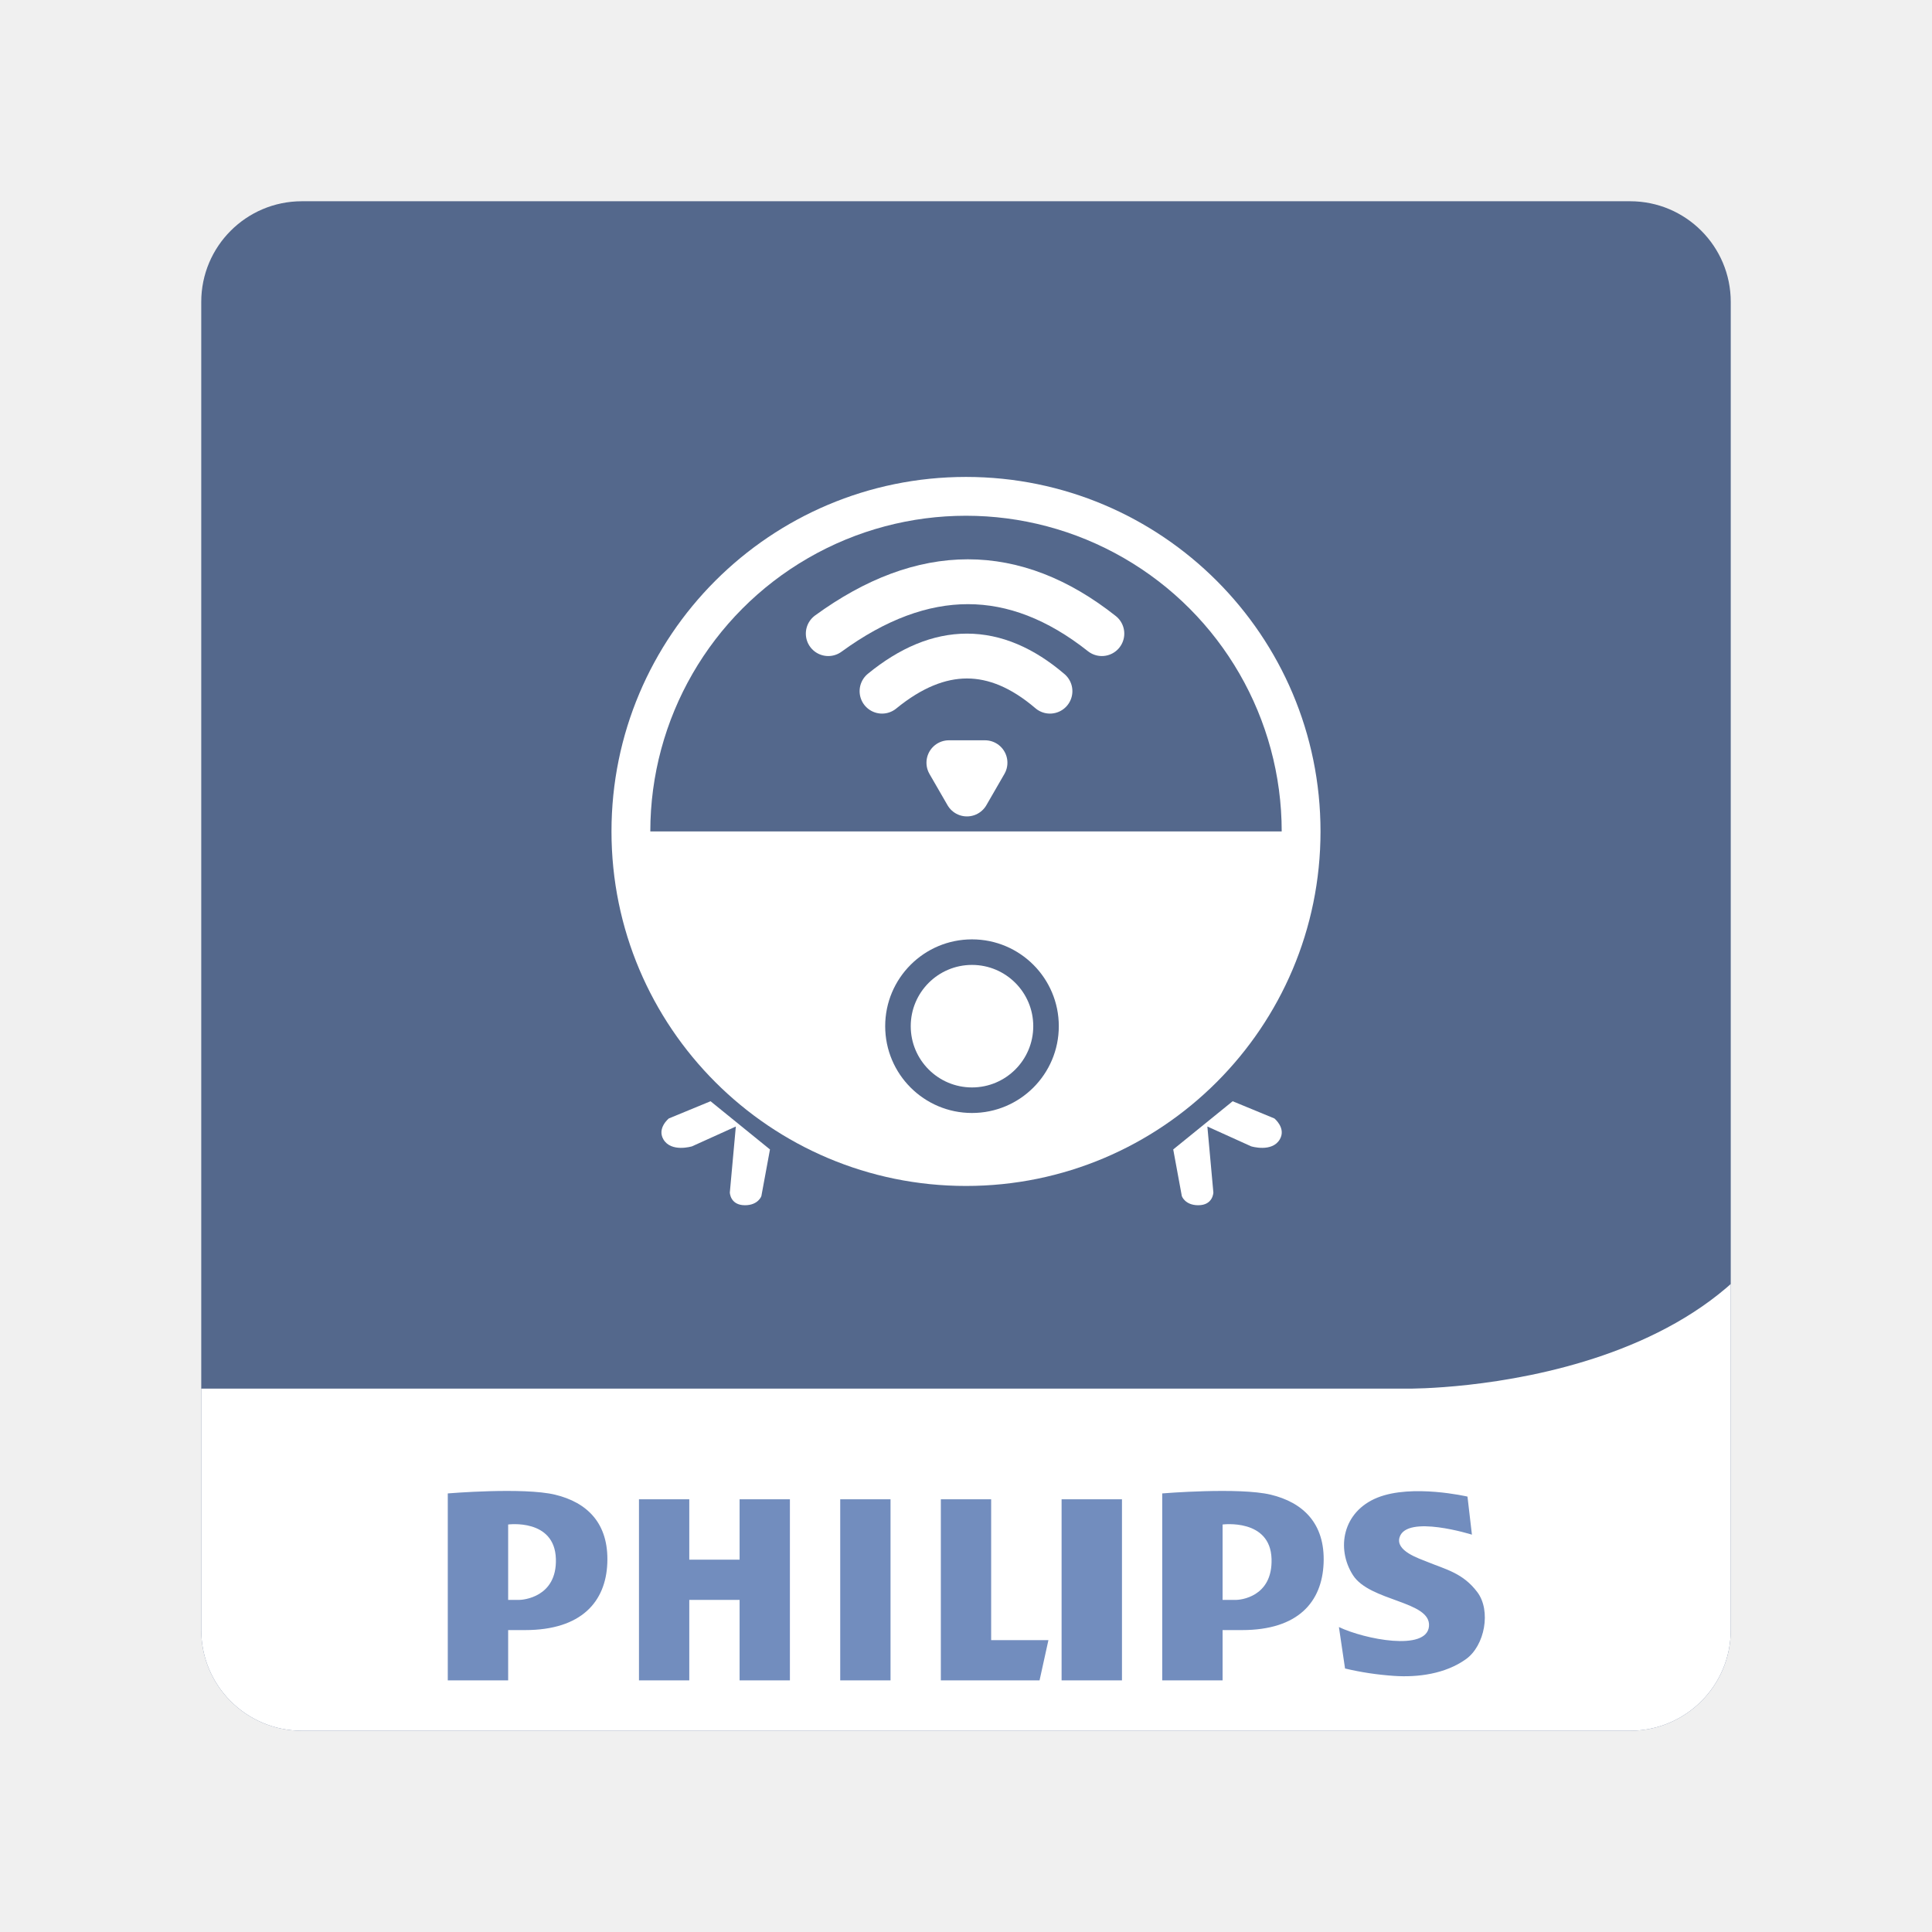
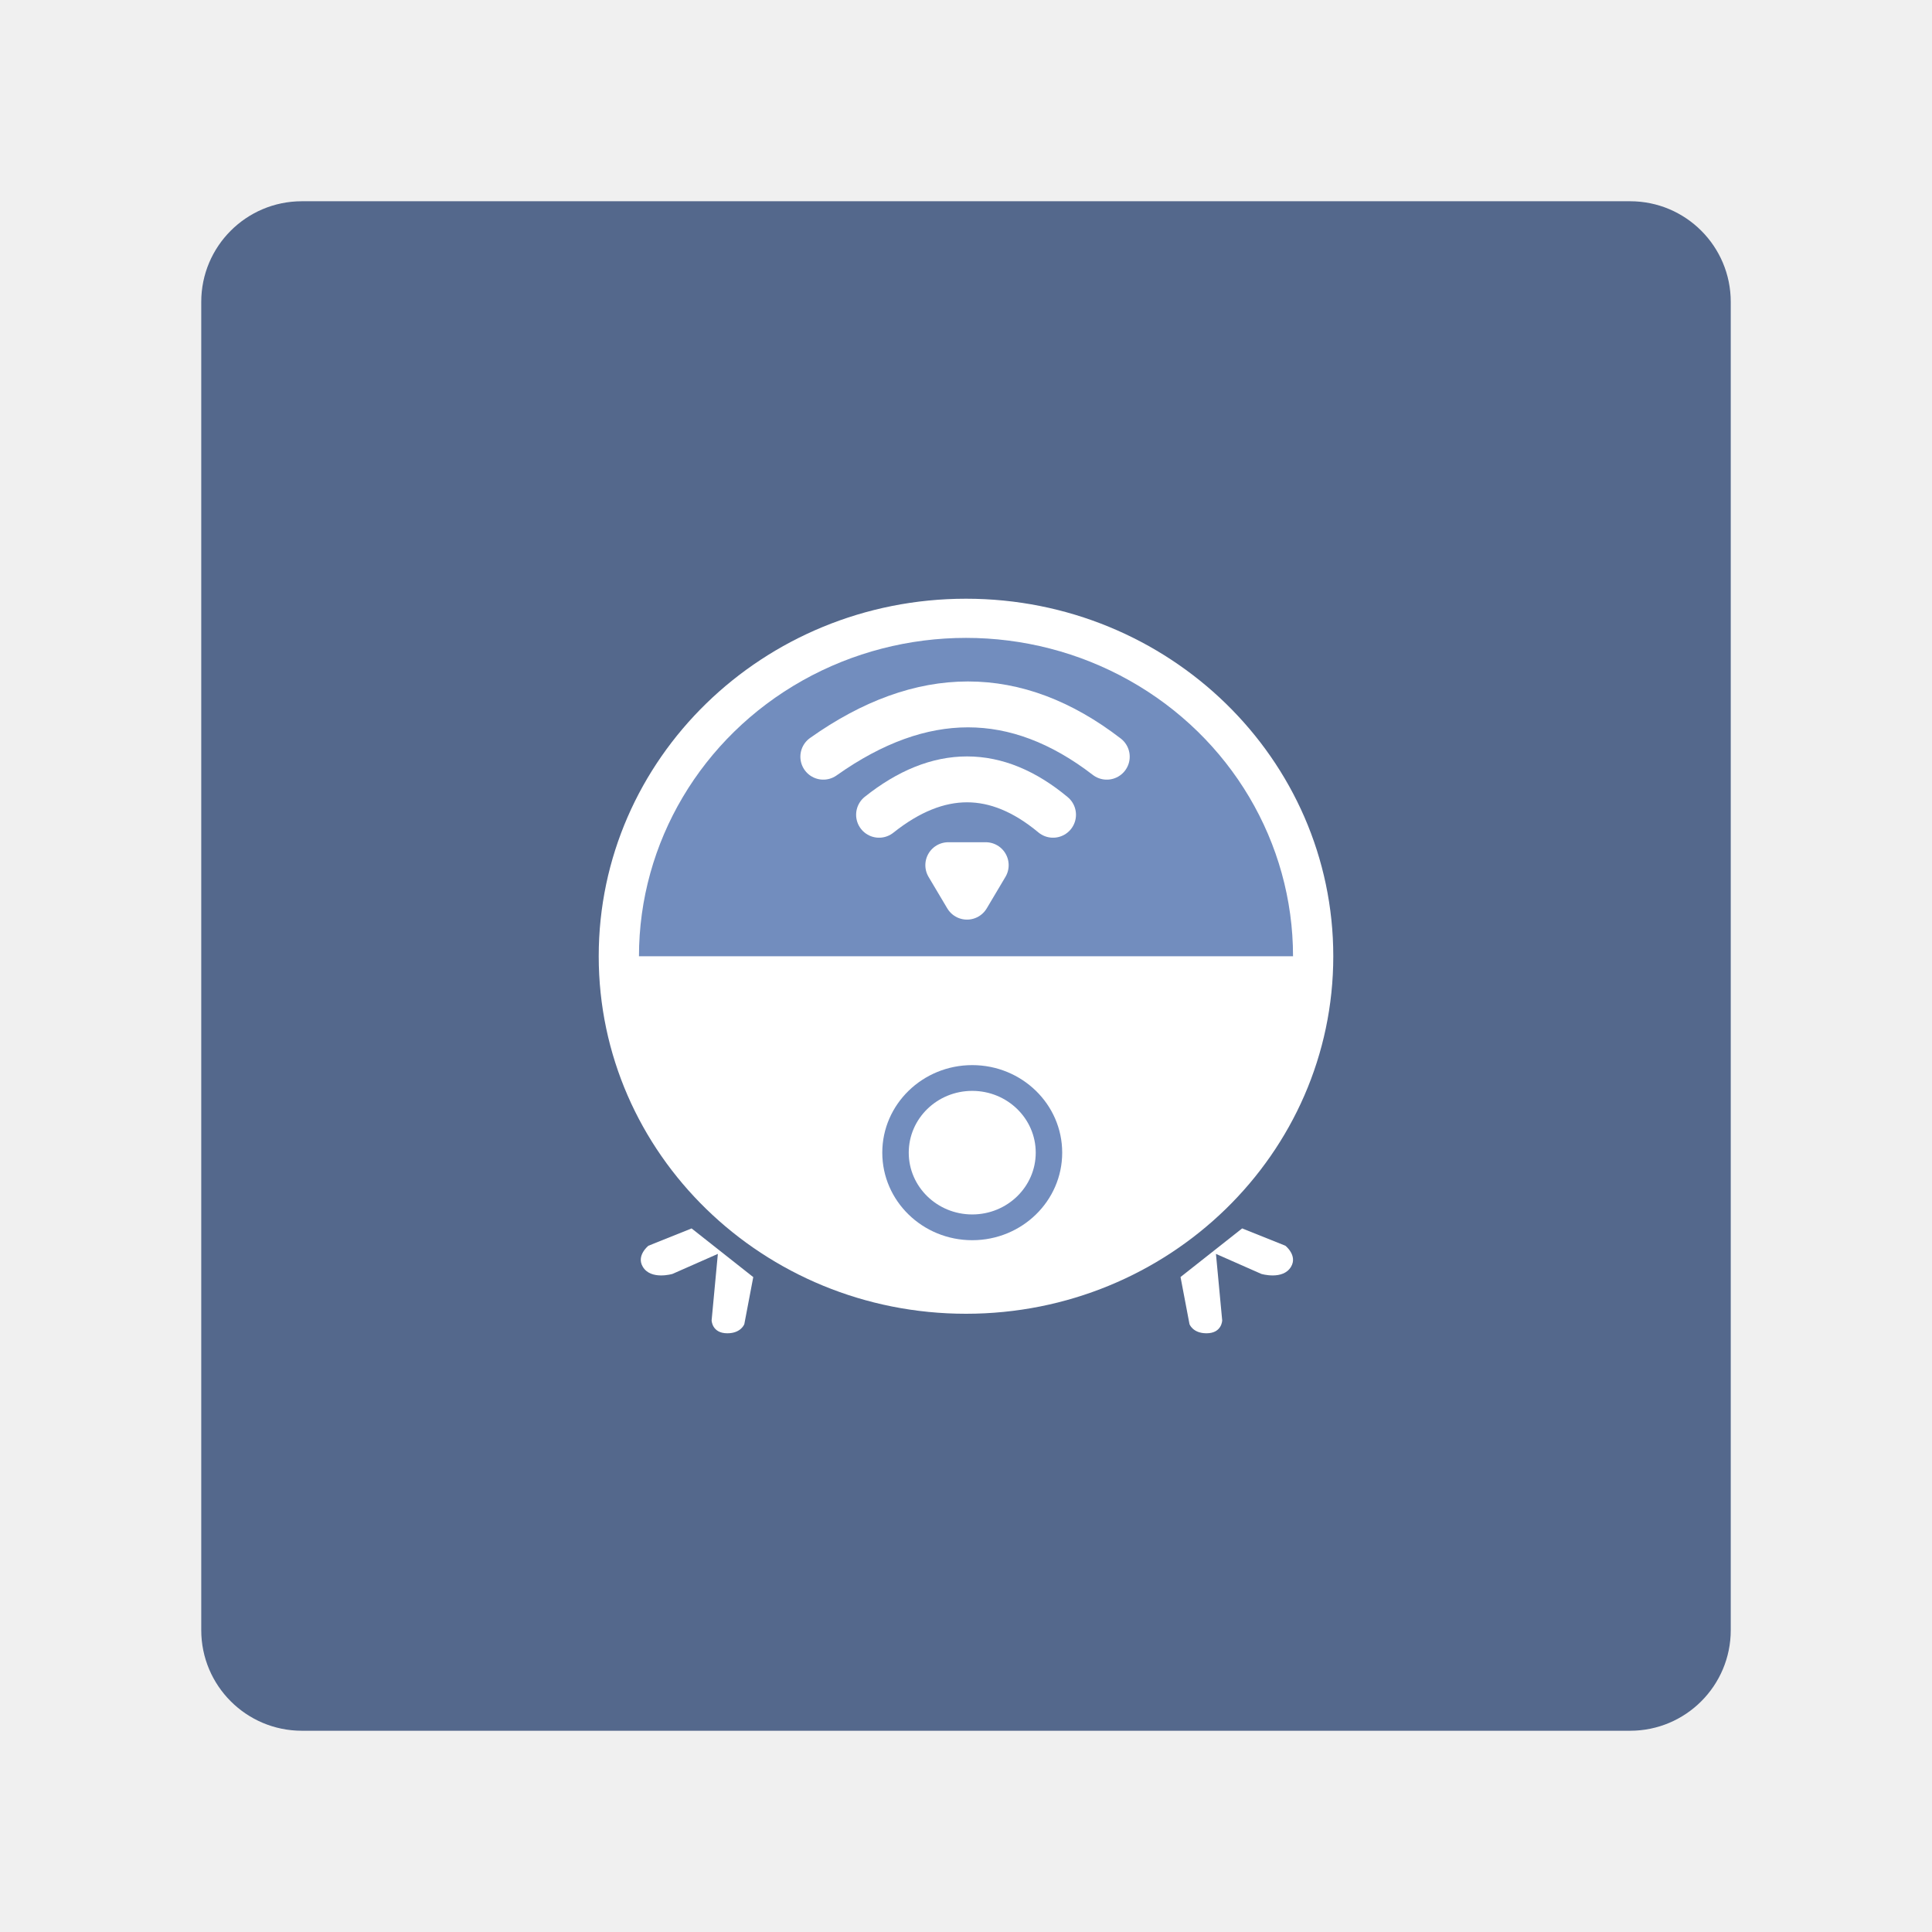
- <svg xmlns="http://www.w3.org/2000/svg" version="1.1" viewBox="0 0 192 192">
+ <svg xmlns="http://www.w3.org/2000/svg" id="a" width="192" height="192" viewBox="0 0 192 192">
  <defs>
-     <clipPath id="clipPath1">
-       <rect class="a" x="20.5" y="19" width="152" height="152" rx="10" style="fill:none;stroke:#b2b6bd" />
-     </clipPath>
+     <style>.f{fill:#728dbe;}.f,.g,.h{stroke-width:0px;}.i{stroke-width:4.56px;}.i,.j{stroke:#fff;stroke-linecap:round;stroke-linejoin:round;}.i,.g{fill:#fff;}.j{fill:none;stroke-width:4.56px;}.h{fill:#54688c;}</style>
  </defs>
-   <g transform="translate(-.5 1)" clip-path="url(#clipPath1)">
-     <path d="m181 148.8c0 16.127-13.074 29.201-29.201 29.201h-110.6c-16.127 0-29.201-13.074-29.201-29.201v-110.6c0-16.127 13.074-29.201 29.201-29.201h110.6c16.127 0 29.201 13.074 29.201 29.201z" fill="#9abefc" style="fill:#54688c" />
-     <path d="m181 109.61c-2.555 27.73-40.517 27.39-40.517 27.39h-128.48v11.474c0 16.128 13.256 29.526 29.383 29.526h110.6c16.127 0 29.019-13.398 29.019-29.526z" fill="#fff" />
-     <g clip-rule="evenodd" fill="#728cba" fill-rule="evenodd" style="fill:#728dbe">
-       <path d="m55.663 147.54c-3.151-0.757-10.663-0.126-10.663-0.126v18.582h6v-5h1.678c5.632 0 8.017-2.842 8.175-6.633 0.168-4.01-2.038-6.066-5.19-6.823zm-3.553 10.456h-1.11v-7.493s4.616-0.618 4.743 3.409c0.12 3.865-3.339 4.084-3.633 4.084zm74.677-10.456c-3.152-0.757-10.787-0.126-10.787-0.126v18.582h6v-5h1.924c5.632 0 7.955-2.842 8.114-6.633 0.169-4.01-2.099-6.066-5.251-6.823zm-3.431 10.456h-1.356v-7.493s4.74-0.618 4.865 3.409c0.121 3.865-3.214 4.084-3.509 4.084zm-39.356-10h5v18h-5zm22 0h6v18h-6zm-7 0h-5v18h9.809l0.882-4h-5.691zm-25 6h-5v-6h-5v18h5v-8h5v8h5v-18h-5zm73.315 3.229c-1.42-1.889-3.112-2.25-4.936-2.995-0.889-0.362-3.223-1.103-2.788-2.466 0.726-2.279 7.187-0.252 7.187-0.252l-0.441-3.782s-5.506-1.282-8.952 0.104-4.119 5.044-2.438 7.691c1.681 2.648 7.775 2.563 7.565 5.086-0.21 2.521-6.389 1.303-8.952 0.084l0.609 4.119c1.605 0.381 3.189 0.617 4.835 0.732 2.413 0.169 5.138-0.199 7.18-1.66 1.877-1.341 2.519-4.817 1.131-6.661z" style="fill:#728dbe" />
+   <g id="b">
+     <g id="c">
+       <g id="d">
+         <g id="e">
+           <rect class="h" x="20" y="20" width="152" height="152" rx="10" ry="10" />
+           <ellipse class="g" cx="96" cy="95.03" rx="36.5" ry="35.53" />
+           <path class="f" d="m63.5,95.03c0-11.3,6.2-21.75,16.25-27.4,10.06-5.65,22.45-5.65,32.5,0,10.06,5.65,16.25,16.1,16.25,27.4" />
+           <path class="j" d="m87.36,80.97c5.89-4.69,11.66-4.69,17.29,0" />
+           <path class="j" d="m81.82,75.2c9.78-6.93,19.17-6.93,28.17,0" />
+           <path class="i" d="m96.1,89.11l-1.86-3.13h3.72l-1.86,3.13Z" />
+           <ellipse class="f" cx="96.62" cy="114.55" rx="8.94" ry="8.7" />
+           <ellipse class="g" cx="96.62" cy="114.55" rx="6.31" ry="6.14" />
+           <path class="g" d="m123.45,122.08l4.29,1.72s1.23.97.56,2.09c-.8,1.35-2.95.71-2.95.71l-4.51-1.99.62,6.61s-.02,1.28-1.56,1.28c-1.37,0-1.69-.91-1.69-.91l-.89-4.68,6.12-4.83Z" />
+           <path class="g" d="m74.86,126.91l-.89,4.68s-.32.91-1.69.91c-1.53,0-1.56-1.28-1.56-1.28l.62-6.61-4.51,1.99s-2.15.64-2.95-.71c-.67-1.12.56-2.09.56-2.09l4.29-1.72,6.12,4.83Z" />
+         </g>
+       </g>
    </g>
  </g>
-   <circle cx="96" cy="82.628" r="35.231" style="fill:#fff" />
-   <path transform="scale(-1)" d="m-64.627-82.628a31.373 31.373 0 0 1-15.687 27.17 31.373 31.373 0 0 1-31.373-1e-6 31.373 31.373 0 0 1-15.687-27.17" style="fill:#54688c" />
-   <path d="m87.656 68.687c5.688-4.653 11.25-4.653 16.688 0" style="fill:none;stroke-linecap:round;stroke-linejoin:round;stroke-width:4.458;stroke:#fff" />
-   <path d="m82.312 62.968c9.438-6.875 18.501-6.875 27.189 0" style="fill:none;stroke-linecap:round;stroke-linejoin:round;stroke-width:4.458;stroke:#fff" />
-   <path transform="matrix(.55728 0 0 .55728 200.35 16.083)" d="m-187.08 112.73-3.219-5.575h6.437z" style="fill:#fff;stroke-linecap:round;stroke-linejoin:round;stroke-width:8;stroke:#fff" />
-   <circle cx="96.596" cy="101.98" r="8.627" style="fill:#54688c" />
-   <circle cx="96.596" cy="101.98" r="6.088" style="fill:#fff" />
-   <path d="m70.613 109.44-4.145 1.71s-1.188 0.958-0.544 2.072c0.772 1.336 2.85 0.699 2.85 0.699l4.352-1.969-0.596 6.554s0.021 1.269 1.502 1.269c1.322 0 1.632-0.907 1.632-0.907l0.855-4.637z" style="fill:#fff" />
-   <path d="m122.5 109.44 4.145 1.71s1.188 0.958 0.544 2.072c-0.772 1.336-2.85 0.699-2.85 0.699l-4.352-1.969 0.596 6.554s-0.021 1.269-1.502 1.269c-1.322 0-1.632-0.907-1.632-0.907l-0.855-4.637z" style="fill:#fff" />
</svg>
